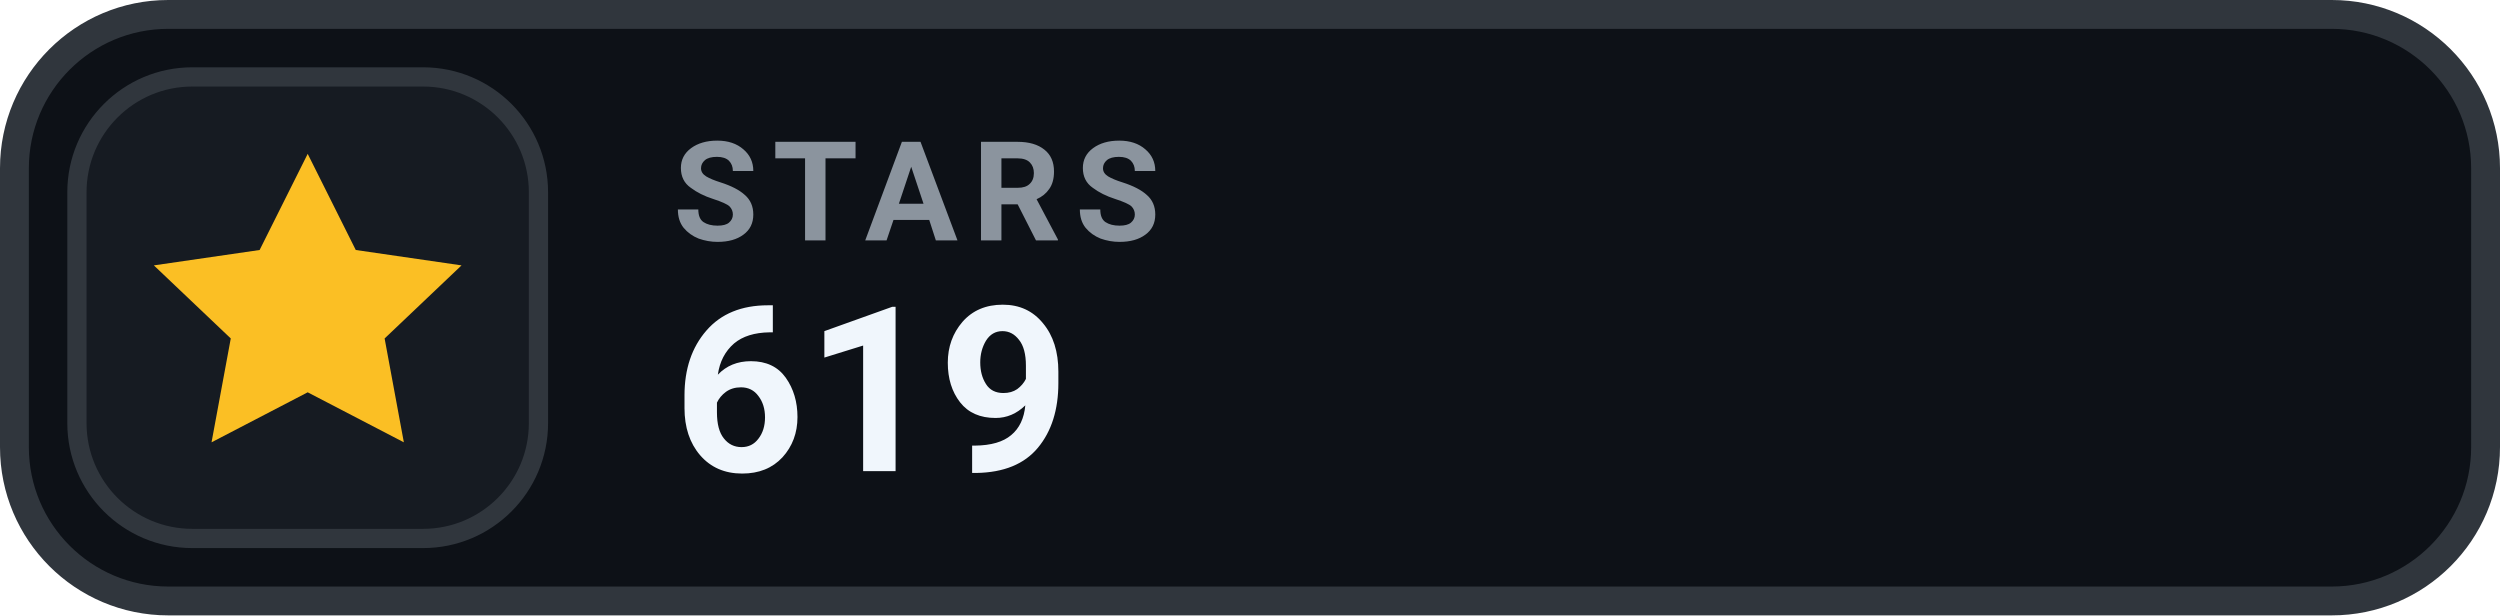
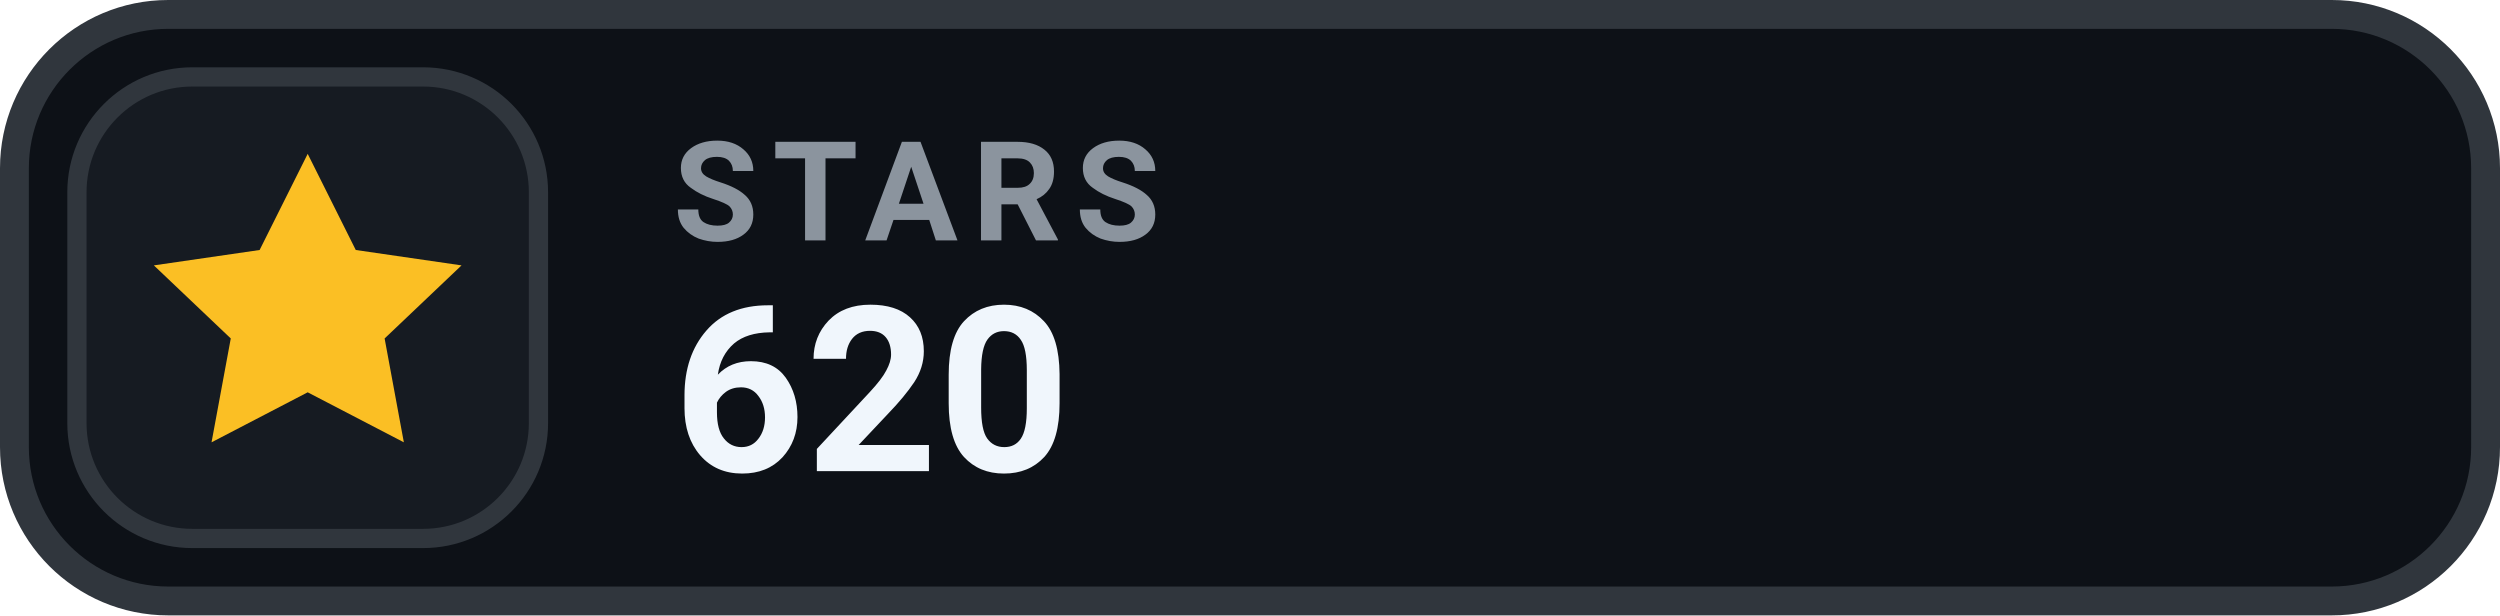
- <svg xmlns="http://www.w3.org/2000/svg" width="130" height="32" viewBox="0 0 130 32" role="img" aria-label="STARS 619">
+ <svg xmlns="http://www.w3.org/2000/svg" width="130" height="32" viewBox="0 0 130 32" role="img" aria-label="STARS 620">
  <rect x=".75" y=".75" width="128.5" height="30.5" rx="8" fill="#0D1117" stroke="#30363D" stroke-width="1.5" />
  <rect x="4" y="4" width="24" height="24" rx="6" fill="#161B22" stroke="#30363D" stroke-width="1" />
  <g transform="translate(16 16)" style="color:#FBBF24;">
    <path d="M0 -8 l2.5 5 5.5 .8 -4 3.8 1 5.4 -5 -2.6 -5 2.6 1 -5.4 -4 -3.8 5.5 -.8 Z" fill="currentColor" />
  </g>
  <text x="35" y="12.5" fill="#8B949E" font-family="-apple-system,BlinkMacSystemFont,'Segoe UI',Roboto,Helvetica,Arial,sans-serif" font-size="7.2" font-weight="700" letter-spacing=".75">STARS</text>
-   <text x="35" y="24.5" fill="#F0F6FC" font-family="-apple-system,BlinkMacSystemFont,'Segoe UI',Roboto,Helvetica,Arial,sans-serif" font-size="12" font-weight="700">619</text>
+   <text x="35" y="24.5" fill="#F0F6FC" font-family="-apple-system,BlinkMacSystemFont,'Segoe UI',Roboto,Helvetica,Arial,sans-serif" font-size="12" font-weight="700">620</text>
</svg>
